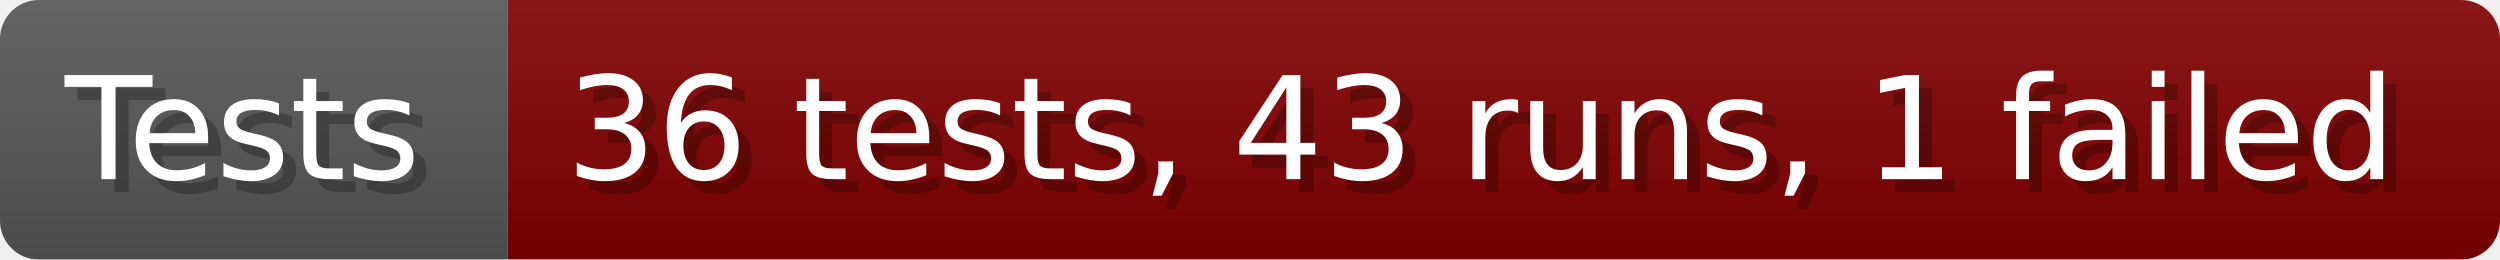
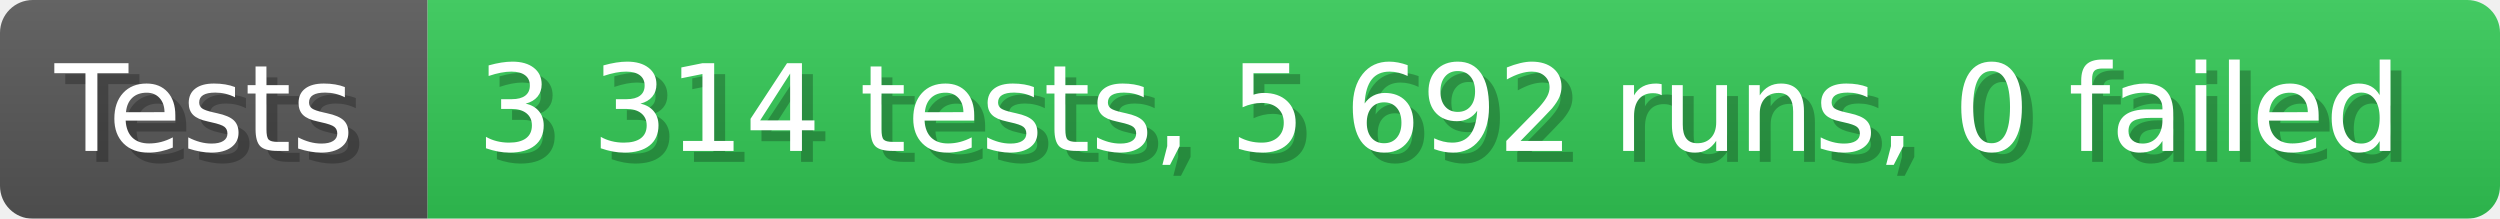
- <svg xmlns="http://www.w3.org/2000/svg" width="192.6" height="20" viewBox="0 0 1926 200" role="img" aria-label="Tests: 36 tests, 43 runs, 1 failed">
+ <svg xmlns="http://www.w3.org/2000/svg" width="228.6" height="20" viewBox="0 0 2286 200" role="img" aria-label="Tests: 3 314 tests, 5 692 runs, 0 failed">
  <linearGradient id="a" x2="0" y2="100%">
    <stop offset="0" stop-opacity=".1" stop-color="#EEE" />
    <stop offset="1" stop-opacity=".1" />
  </linearGradient>
  <mask id="m">
-     <rect width="1926" height="200" rx="30" fill="#FFF" />
+     <rect width="2286" height="200" rx="30" fill="#FFF" />
  </mask>
  <g mask="url(#m)">
    <rect width="391" height="200" fill="#555" />
-     <rect width="1535" height="200" fill="#800000" x="391" />
-     <rect width="1926" height="200" fill="url(#a)" />
+     <rect width="1895" height="200" fill="#31c653" x="391" />
+     <rect width="2286" height="200" fill="url(#a)" />
  </g>
  <g aria-hidden="true" fill="#fff" text-anchor="start" font-family="Verdana,DejaVu Sans,sans-serif" font-size="110">
    <text x="60" y="148" textLength="291" fill="#000" opacity="0.25">Tests</text>
    <text x="50" y="138" textLength="291">Tests</text>
-     <text x="446" y="148" textLength="1435" fill="#000" opacity="0.25">36 tests, 43 runs, 1 failed</text>
-     <text x="436" y="138" textLength="1435">36 tests, 43 runs, 1 failed</text>
+     <text x="446" y="148" textLength="1795" fill="#000" opacity="0.25">3 314 tests, 5 692 runs, 0 failed</text>
+     <text x="436" y="138" textLength="1795">3 314 tests, 5 692 runs, 0 failed</text>
  </g>
</svg>
